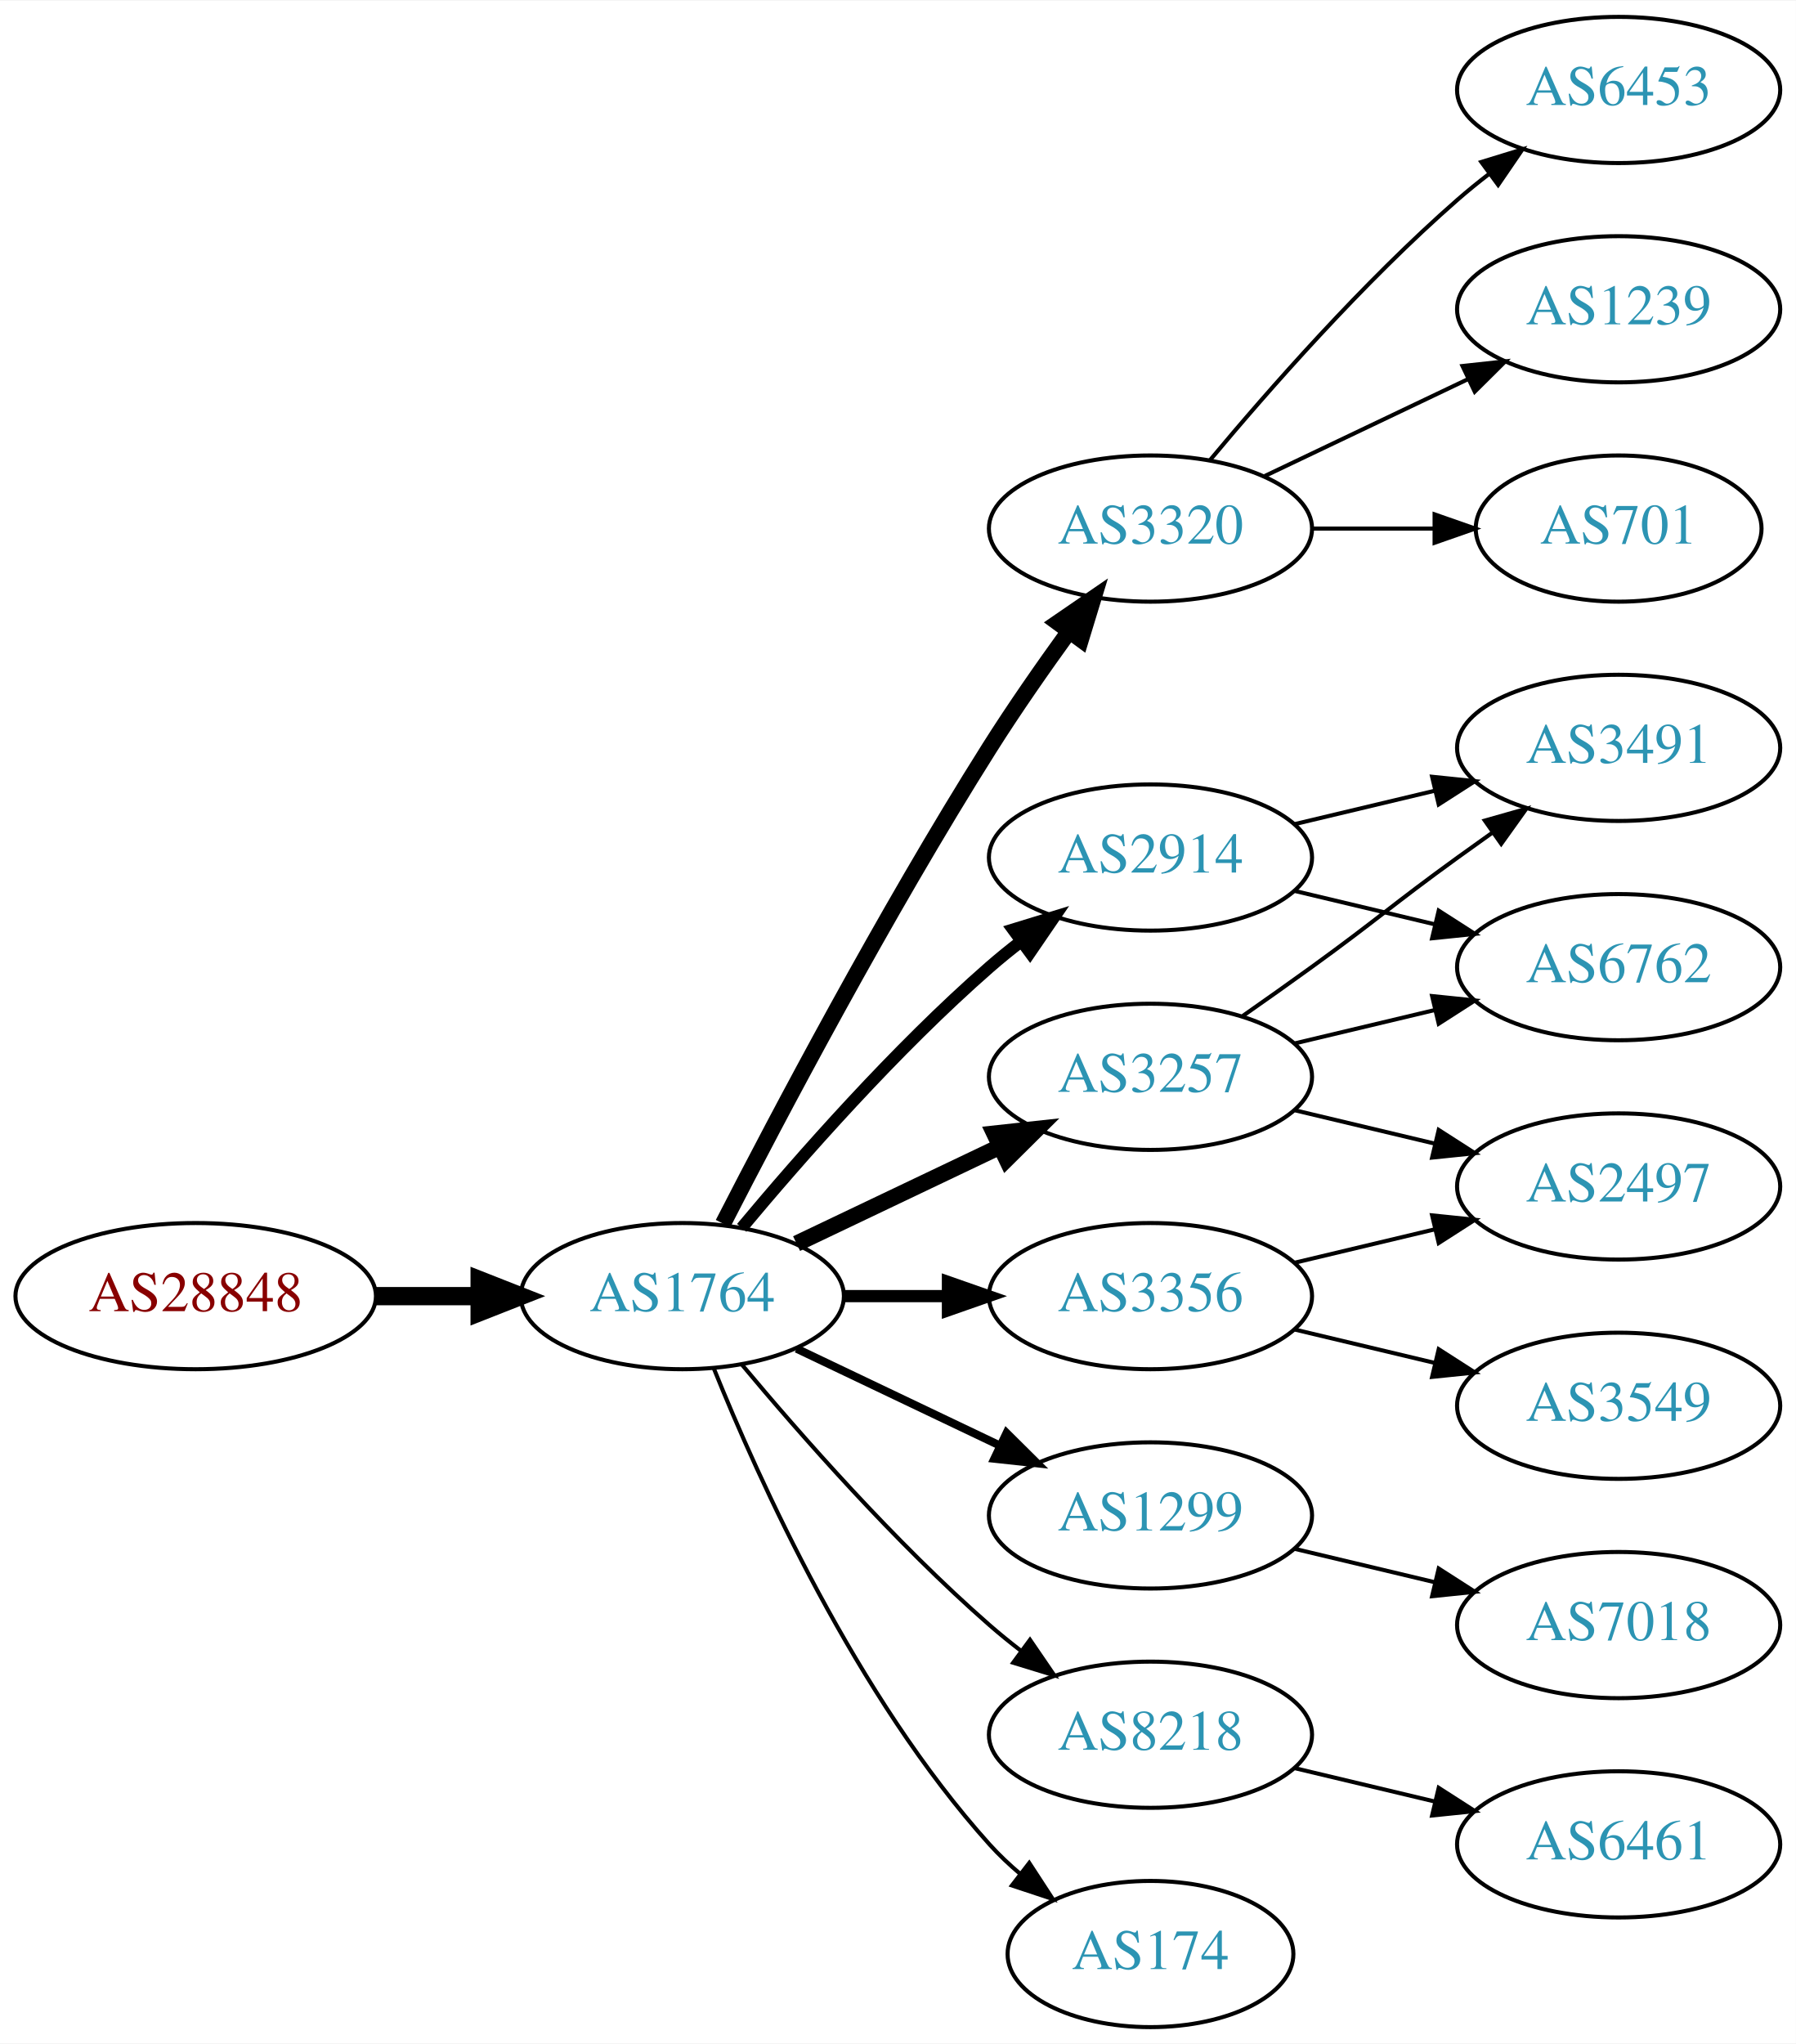
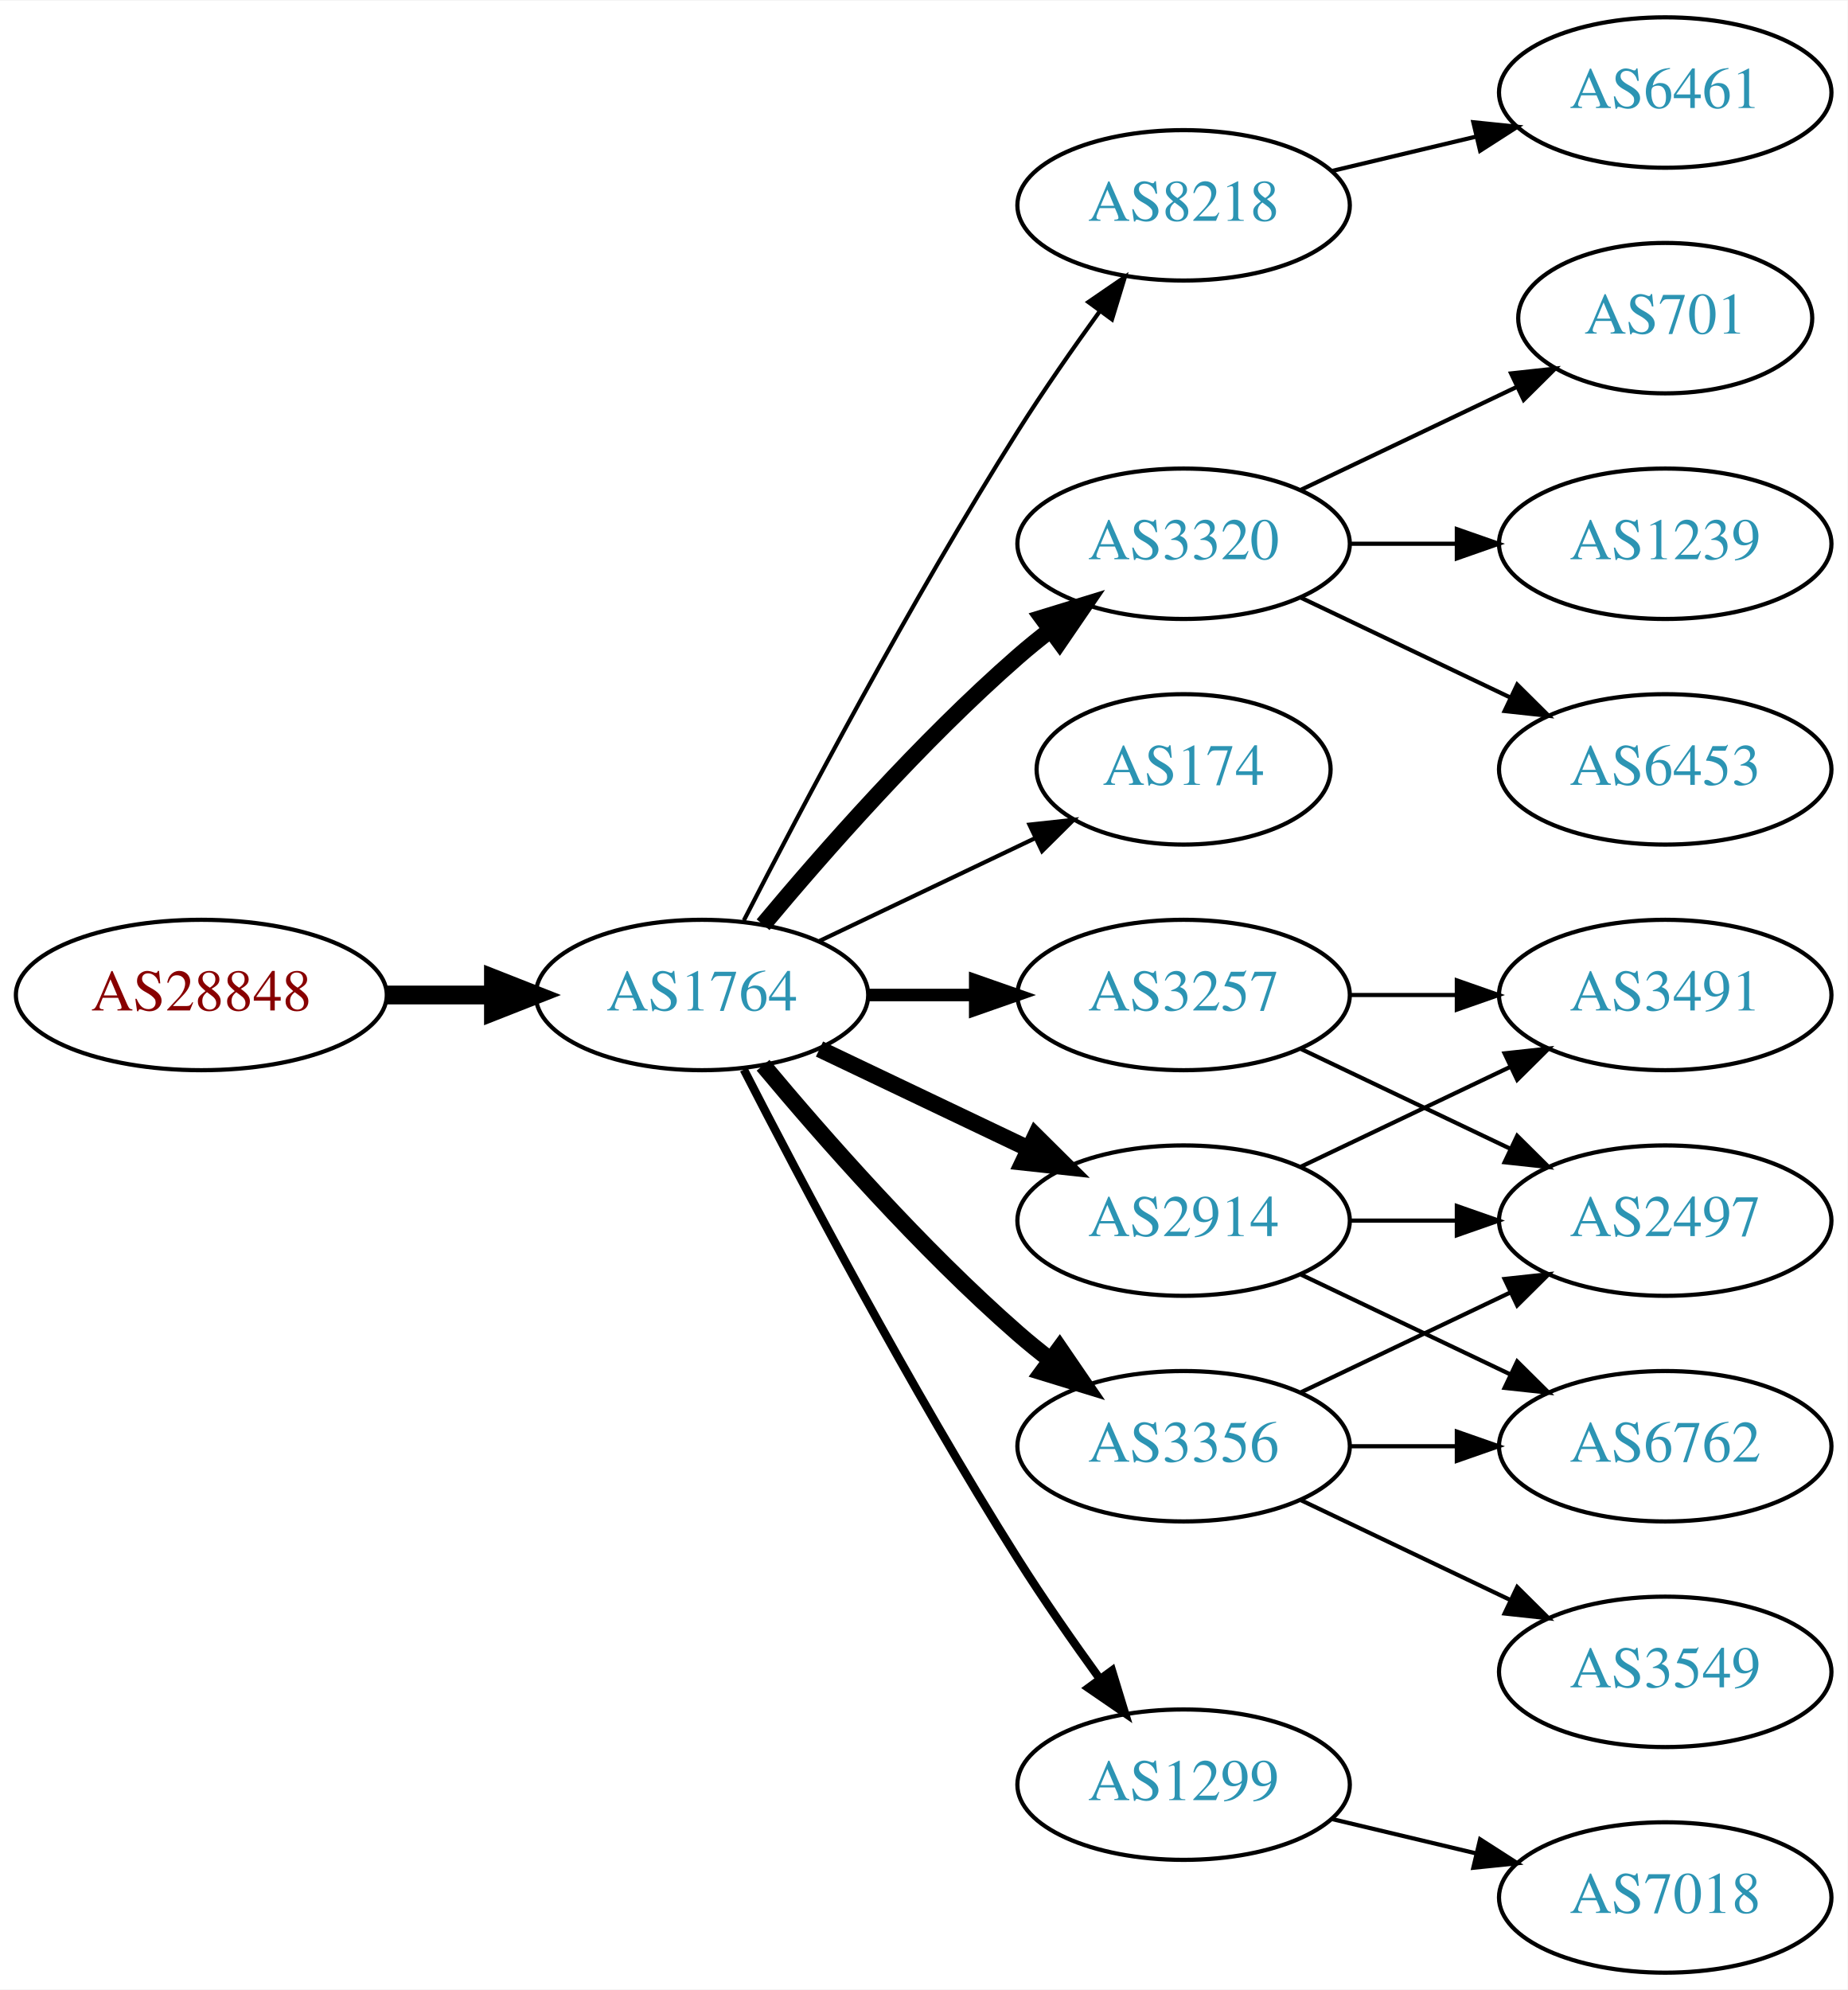
- <svg xmlns="http://www.w3.org/2000/svg" xmlns:xlink="http://www.w3.org/1999/xlink" width="442pt" height="503pt" viewBox="0.00 0.00 442.27 503.00">
-   <g id="graph0" class="graph" transform="scale(1 1) rotate(0) translate(4 499)">
-     <polygon fill="white" stroke="none" points="-4,4 -4,-499 438.271,-499 438.271,4 -4,4" />
+ <svg xmlns="http://www.w3.org/2000/svg" xmlns:xlink="http://www.w3.org/1999/xlink" width="442pt" height="476pt" viewBox="0.00 0.00 442.27 476.00">
+   <g id="graph0" class="graph" transform="scale(1 1) rotate(0) translate(4 472)">
+     <polygon fill="white" stroke="none" points="-4,4 -4,-472 438.271,-472 438.271,4 -4,4" />
    <g id="node1" class="node">
      <g id="a_node1">
        <a xlink:href="/asn/28848" xlink:title="AS28848 ~ UNIDO-AS [AT]">
-           <ellipse fill="#ffffff" stroke="black" cx="44.196" cy="-180" rx="44.393" ry="18" />
-           <text text-anchor="middle" x="44.196" y="-176.3" font-family="Times,serif" font-size="14.00" fill="#880000">AS28848</text>
+           <ellipse fill="#ffffff" stroke="black" cx="44.196" cy="-234" rx="44.393" ry="18" />
+           <text text-anchor="middle" x="44.196" y="-230.3" font-family="Times,serif" font-size="14.00" fill="#880000">AS28848</text>
        </a>
      </g>
    </g>
    <g id="node2" class="node">
      <g id="a_node2">
        <a xlink:href="/asn/1764" xlink:title="AS1764 ~ NEXTLAYER-AS [AT]">
-           <ellipse fill="#ffffff" stroke="black" cx="164.039" cy="-180" rx="39.794" ry="18" />
-           <text text-anchor="middle" x="164.039" y="-176.3" font-family="Times,serif" font-size="14.00" fill="#2c94b3">AS1764</text>
+           <ellipse fill="#ffffff" stroke="black" cx="164.039" cy="-234" rx="39.794" ry="18" />
+           <text text-anchor="middle" x="164.039" y="-230.3" font-family="Times,serif" font-size="14.00" fill="#2c94b3">AS1764</text>
        </a>
      </g>
    </g>
    <g id="edge1" class="edge">
-       <path fill="none" stroke="black" stroke-width="4.5" d="M88.407,-180C96.72,-180 105.482,-180 113.965,-180" />
-       <polygon fill="black" stroke="black" stroke-width="4.5" points="114.123,-183.938 124.123,-180 114.123,-176.063 114.123,-183.938" />
+       <path fill="none" stroke="black" stroke-width="4.5" d="M88.407,-234C96.72,-234 105.482,-234 113.965,-234" />
+       <polygon fill="black" stroke="black" stroke-width="4.5" points="114.123,-237.938 124.123,-234 114.123,-230.063 114.123,-237.938" />
    </g>
    <g id="node3" class="node">
      <g id="a_node3">
-         <a xlink:href="/asn/3320" xlink:title="AS3320 ~ DTAG [DE]">
-           <ellipse fill="#ffffff" stroke="black" cx="279.332" cy="-369" rx="39.794" ry="18" />
-           <text text-anchor="middle" x="279.332" y="-365.3" font-family="Times,serif" font-size="14.00" fill="#2c94b3">AS3320</text>
+         <a xlink:href="/asn/8218" xlink:title="AS8218 ~ legacy Neotelecoms [FR]">
+           <ellipse fill="#ffffff" stroke="black" cx="279.332" cy="-423" rx="39.794" ry="18" />
+           <text text-anchor="middle" x="279.332" y="-419.3" font-family="Times,serif" font-size="14.00" fill="#2c94b3">AS8218</text>
        </a>
      </g>
    </g>
    <g id="edge2" class="edge">
-       <path fill="none" stroke="black" stroke-width="4" d="M174.065,-197.852C187.501,-224.055 213.95,-274.237 239.685,-315 245.748,-324.604 252.868,-334.813 259.333,-343.739" />
-       <polygon fill="black" stroke="black" stroke-width="4" points="256.54,-345.848 265.276,-351.843 262.185,-341.709 256.54,-345.848" />
+       <path fill="none" stroke="black" d="M174.065,-251.852C187.501,-278.055 213.95,-328.237 239.685,-369 245.748,-378.604 252.868,-388.813 259.333,-397.739" />
+       <polygon fill="black" stroke="black" points="256.54,-399.848 265.276,-405.843 262.185,-395.709 256.54,-399.848" />
    </g>
    <g id="node4" class="node">
      <g id="a_node4">
+         <a xlink:href="/asn/3320" xlink:title="AS3320 ~ DTAG [DE]">
+           <ellipse fill="#ffffff" stroke="black" cx="279.332" cy="-342" rx="39.794" ry="18" />
+           <text text-anchor="middle" x="279.332" y="-338.3" font-family="Times,serif" font-size="14.00" fill="#2c94b3">AS3320</text>
+         </a>
+       </g>
+     </g>
+     <g id="edge3" class="edge">
+       <path fill="none" stroke="black" stroke-width="4" d="M178.669,-250.817C192.951,-267.929 216.498,-294.745 239.685,-315 242.151,-317.154 244.789,-319.294 247.487,-321.372" />
+       <polygon fill="black" stroke="black" stroke-width="4" points="245.512,-324.264 255.641,-327.37 249.66,-318.625 245.512,-324.264" />
+     </g>
+     <g id="node5" class="node">
+       <g id="a_node5">
+         <a xlink:href="/asn/174" xlink:title="AS174 ~ Cogent Communications [US]">
+           <ellipse fill="#ffffff" stroke="black" cx="279.332" cy="-288" rx="35.194" ry="18" />
+           <text text-anchor="middle" x="279.332" y="-284.3" font-family="Times,serif" font-size="14.00" fill="#2c94b3">AS174</text>
+         </a>
+       </g>
+     </g>
+     <g id="edge4" class="edge">
+       <path fill="none" stroke="black" d="M192.175,-246.934C207.607,-254.29 227.092,-263.577 243.628,-271.459" />
+       <polygon fill="black" stroke="black" points="242.436,-274.768 252.969,-275.911 245.448,-268.449 242.436,-274.768" />
+     </g>
+     <g id="node6" class="node">
+       <g id="a_node6">
        <a xlink:href="/asn/3257" xlink:title="AS3257 ~ GTT [DE]">
          <ellipse fill="#ffffff" stroke="black" cx="279.332" cy="-234" rx="39.794" ry="18" />
          <text text-anchor="middle" x="279.332" y="-230.3" font-family="Times,serif" font-size="14.00" fill="#2c94b3">AS3257</text>
        </a>
      </g>
    </g>
-     <g id="edge3" class="edge">
-       <path fill="none" stroke="black" stroke-width="4" d="M192.175,-192.934C207.169,-200.081 225.99,-209.052 242.213,-216.785" />
-       <polygon fill="black" stroke="black" stroke-width="4" points="240.884,-220.028 251.417,-221.171 243.895,-213.709 240.884,-220.028" />
-     </g>
-     <g id="node5" class="node">
-       <g id="a_node5">
-         <a xlink:href="/asn/2914" xlink:title="AS2914 ~ NTT America, Inc. [US]">
-           <ellipse fill="#ffffff" stroke="black" cx="279.332" cy="-288" rx="39.794" ry="18" />
-           <text text-anchor="middle" x="279.332" y="-284.3" font-family="Times,serif" font-size="14.00" fill="#2c94b3">AS2914</text>
-         </a>
-       </g>
-     </g>
-     <g id="edge4" class="edge">
-       <path fill="none" stroke="black" stroke-width="3" d="M178.669,-196.817C192.951,-213.929 216.498,-240.745 239.685,-261 242.151,-263.154 244.789,-265.294 247.487,-267.372" />
-       <polygon fill="black" stroke="black" stroke-width="3" points="245.512,-270.264 255.641,-273.37 249.66,-264.625 245.512,-270.264" />
-     </g>
-     <g id="node6" class="node">
-       <g id="a_node6">
-         <a xlink:href="/asn/1299" xlink:title="AS1299 ~ Telia Carrier [EU]">
-           <ellipse fill="#ffffff" stroke="black" cx="279.332" cy="-126" rx="39.794" ry="18" />
-           <text text-anchor="middle" x="279.332" y="-122.3" font-family="Times,serif" font-size="14.00" fill="#2c94b3">AS1299</text>
-         </a>
-       </g>
-     </g>
    <g id="edge5" class="edge">
-       <path fill="none" stroke="black" stroke-width="2" d="M192.175,-167.066C207.169,-159.919 225.99,-150.948 242.213,-143.215" />
-       <polygon fill="black" stroke="black" stroke-width="2" points="243.895,-146.291 251.417,-138.829 240.884,-139.972 243.895,-146.291" />
+       <path fill="none" stroke="black" stroke-width="3" d="M203.711,-234C211.914,-234 220.678,-234 229.21,-234" />
+       <polygon fill="black" stroke="black" stroke-width="3" points="229.449,-237.5 239.449,-234 229.449,-230.5 229.449,-237.5" />
    </g>
    <g id="node7" class="node">
      <g id="a_node7">
-         <a xlink:href="/asn/3356" xlink:title="AS3356 ~ Level 3 Parent, LLC [US]">
+         <a xlink:href="/asn/2914" xlink:title="AS2914 ~ NTT America, Inc. [US]">
          <ellipse fill="#ffffff" stroke="black" cx="279.332" cy="-180" rx="39.794" ry="18" />
-           <text text-anchor="middle" x="279.332" y="-176.3" font-family="Times,serif" font-size="14.00" fill="#2c94b3">AS3356</text>
+           <text text-anchor="middle" x="279.332" y="-176.3" font-family="Times,serif" font-size="14.00" fill="#2c94b3">AS2914</text>
        </a>
      </g>
    </g>
    <g id="edge6" class="edge">
-       <path fill="none" stroke="black" stroke-width="3" d="M203.711,-180C211.914,-180 220.678,-180 229.21,-180" />
-       <polygon fill="black" stroke="black" stroke-width="3" points="229.449,-183.5 239.449,-180 229.449,-176.5 229.449,-183.5" />
+       <path fill="none" stroke="black" stroke-width="4" d="M192.175,-221.066C207.169,-213.919 225.99,-204.948 242.213,-197.215" />
+       <polygon fill="black" stroke="black" stroke-width="4" points="243.895,-200.291 251.417,-192.829 240.884,-193.972 243.895,-200.291" />
    </g>
    <g id="node8" class="node">
      <g id="a_node8">
-         <a xlink:href="/asn/8218" xlink:title="AS8218 ~ legacy Neotelecoms [FR]">
-           <ellipse fill="#ffffff" stroke="black" cx="279.332" cy="-72" rx="39.794" ry="18" />
-           <text text-anchor="middle" x="279.332" y="-68.3" font-family="Times,serif" font-size="14.00" fill="#2c94b3">AS8218</text>
+         <a xlink:href="/asn/1299" xlink:title="AS1299 ~ Telia Carrier [EU]">
+           <ellipse fill="#ffffff" stroke="black" cx="279.332" cy="-45" rx="39.794" ry="18" />
+           <text text-anchor="middle" x="279.332" y="-41.3" font-family="Times,serif" font-size="14.00" fill="#2c94b3">AS1299</text>
        </a>
      </g>
    </g>
    <g id="edge7" class="edge">
-       <path fill="none" stroke="black" d="M178.669,-163.183C192.951,-146.071 216.498,-119.255 239.685,-99 242.151,-96.846 244.789,-94.706 247.487,-92.628" />
-       <polygon fill="black" stroke="black" points="249.66,-95.375 255.641,-86.63 245.512,-89.736 249.66,-95.375" />
+       <path fill="none" stroke="black" stroke-width="2" d="M174.065,-216.148C187.501,-189.945 213.95,-139.763 239.685,-99 245.748,-89.396 252.868,-79.187 259.333,-70.261" />
+       <polygon fill="black" stroke="black" stroke-width="2" points="262.185,-72.291 265.276,-62.157 256.54,-68.152 262.185,-72.291" />
    </g>
    <g id="node9" class="node">
      <g id="a_node9">
-         <a xlink:href="/asn/174" xlink:title="AS174 ~ Cogent Communications [US]">
-           <ellipse fill="#ffffff" stroke="black" cx="279.332" cy="-18" rx="35.194" ry="18" />
-           <text text-anchor="middle" x="279.332" y="-14.3" font-family="Times,serif" font-size="14.00" fill="#2c94b3">AS174</text>
+         <a xlink:href="/asn/3356" xlink:title="AS3356 ~ Level 3 Parent, LLC [US]">
+           <ellipse fill="#ffffff" stroke="black" cx="279.332" cy="-126" rx="39.794" ry="18" />
+           <text text-anchor="middle" x="279.332" y="-122.3" font-family="Times,serif" font-size="14.00" fill="#2c94b3">AS3356</text>
        </a>
      </g>
    </g>
    <g id="edge8" class="edge">
-       <path fill="none" stroke="black" d="M171.786,-162.213C182.837,-134.757 206.891,-81.422 239.685,-45 242.001,-42.428 244.606,-39.969 247.341,-37.657" />
-       <polygon fill="black" stroke="black" points="249.479,-40.428 255.264,-31.552 245.207,-34.883 249.479,-40.428" />
+       <path fill="none" stroke="black" stroke-width="4" d="M178.669,-217.183C192.951,-200.071 216.498,-173.255 239.685,-153 242.151,-150.846 244.789,-148.706 247.487,-146.628" />
+       <polygon fill="black" stroke="black" stroke-width="4" points="249.66,-149.375 255.641,-140.63 245.512,-143.736 249.66,-149.375" />
    </g>
    <g id="node10" class="node">
      <g id="a_node10">
-         <a xlink:href="/asn/6453" xlink:title="AS6453 ~ TATA COMMUNICATIONS (AMERICA) INC [US]">
-           <ellipse fill="#ffffff" stroke="black" cx="394.625" cy="-477" rx="39.794" ry="18" />
-           <text text-anchor="middle" x="394.625" y="-473.3" font-family="Times,serif" font-size="14.00" fill="#2c94b3">AS6453</text>
+         <a xlink:href="/asn/6461" xlink:title="AS6461 ~ Zayo Bandwidth [US]">
+           <ellipse fill="#ffffff" stroke="black" cx="394.625" cy="-450" rx="39.794" ry="18" />
+           <text text-anchor="middle" x="394.625" y="-446.3" font-family="Times,serif" font-size="14.00" fill="#2c94b3">AS6461</text>
        </a>
      </g>
    </g>
    <g id="edge9" class="edge">
-       <path fill="none" stroke="black" d="M293.962,-385.817C308.244,-402.929 331.791,-429.745 354.978,-450 357.444,-452.154 360.082,-454.294 362.78,-456.372" />
-       <polygon fill="black" stroke="black" points="360.805,-459.264 370.934,-462.37 364.953,-453.625 360.805,-459.264" />
+       <path fill="none" stroke="black" d="M314.939,-431.248C325.81,-433.838 337.964,-436.735 349.407,-439.462" />
+       <polygon fill="black" stroke="black" points="348.69,-442.889 359.229,-441.803 350.313,-436.08 348.69,-442.889" />
    </g>
    <g id="node11" class="node">
      <g id="a_node11">
-         <a xlink:href="/asn/1239" xlink:title="AS1239 ~ Sprint [US]">
-           <ellipse fill="#ffffff" stroke="black" cx="394.625" cy="-423" rx="39.794" ry="18" />
-           <text text-anchor="middle" x="394.625" y="-419.3" font-family="Times,serif" font-size="14.00" fill="#2c94b3">AS1239</text>
+         <a xlink:href="/asn/701" xlink:title="AS701 ~ UUNET [US]">
+           <ellipse fill="#ffffff" stroke="black" cx="394.625" cy="-396" rx="35.194" ry="18" />
+           <text text-anchor="middle" x="394.625" y="-392.3" font-family="Times,serif" font-size="14.00" fill="#2c94b3">AS701</text>
        </a>
      </g>
    </g>
    <g id="edge10" class="edge">
-       <path fill="none" stroke="black" d="M307.468,-381.934C322.462,-389.081 341.283,-398.052 357.506,-405.785" />
-       <polygon fill="black" stroke="black" points="356.177,-409.028 366.71,-410.171 359.188,-402.709 356.177,-409.028" />
+       <path fill="none" stroke="black" d="M307.468,-354.934C322.9,-362.29 342.385,-371.577 358.92,-379.459" />
+       <polygon fill="black" stroke="black" points="357.729,-382.768 368.262,-383.911 360.741,-376.449 357.729,-382.768" />
    </g>
    <g id="node12" class="node">
      <g id="a_node12">
-         <a xlink:href="/asn/701" xlink:title="AS701 ~ UUNET [US]">
-           <ellipse fill="#ffffff" stroke="black" cx="394.625" cy="-369" rx="35.194" ry="18" />
-           <text text-anchor="middle" x="394.625" y="-365.3" font-family="Times,serif" font-size="14.00" fill="#2c94b3">AS701</text>
+         <a xlink:href="/asn/1239" xlink:title="AS1239 ~ Sprint [US]">
+           <ellipse fill="#ffffff" stroke="black" cx="394.625" cy="-342" rx="39.794" ry="18" />
+           <text text-anchor="middle" x="394.625" y="-338.3" font-family="Times,serif" font-size="14.00" fill="#2c94b3">AS1239</text>
        </a>
      </g>
    </g>
    <g id="edge11" class="edge">
-       <path fill="none" stroke="black" d="M319.004,-369C328.709,-369 339.2,-369 349.163,-369" />
-       <polygon fill="black" stroke="black" points="349.299,-372.5 359.299,-369 349.299,-365.5 349.299,-372.5" />
+       <path fill="none" stroke="black" d="M319.004,-342C327.207,-342 335.971,-342 344.503,-342" />
+       <polygon fill="black" stroke="black" points="344.742,-345.5 354.742,-342 344.742,-338.5 344.742,-345.5" />
    </g>
    <g id="node13" class="node">
      <g id="a_node13">
-         <a xlink:href="/asn/6762" xlink:title="AS6762 ~ TELECOM ITALIA SPARKLE S.p.A. [IT]">
-           <ellipse fill="#ffffff" stroke="black" cx="394.625" cy="-261" rx="39.794" ry="18" />
-           <text text-anchor="middle" x="394.625" y="-257.3" font-family="Times,serif" font-size="14.00" fill="#2c94b3">AS6762</text>
-         </a>
-       </g>
-     </g>
-     <g id="edge16" class="edge">
-       <path fill="none" stroke="black" d="M314.939,-242.248C325.81,-244.838 337.964,-247.735 349.407,-250.462" />
-       <polygon fill="black" stroke="black" points="348.69,-253.889 359.229,-252.803 350.313,-247.08 348.69,-253.889" />
+         <a xlink:href="/asn/6453" xlink:title="AS6453 ~ TATA COMMUNICATIONS (AMERICA) INC [US]">
+           <ellipse fill="#ffffff" stroke="black" cx="394.625" cy="-288" rx="39.794" ry="18" />
+           <text text-anchor="middle" x="394.625" y="-284.3" font-family="Times,serif" font-size="14.00" fill="#2c94b3">AS6453</text>
+         </a>
+       </g>
+     </g>
+     <g id="edge12" class="edge">
+       <path fill="none" stroke="black" d="M307.468,-329.066C322.462,-321.919 341.283,-312.948 357.506,-305.215" />
+       <polygon fill="black" stroke="black" points="359.188,-308.291 366.71,-300.829 356.177,-301.972 359.188,-308.291" />
    </g>
    <g id="node14" class="node">
      <g id="a_node14">
+         <a xlink:href="/asn/2497" xlink:title="AS2497 ~ Internet Initiative Japan Inc. [JP]">
+           <ellipse fill="#ffffff" stroke="black" cx="394.625" cy="-180" rx="39.794" ry="18" />
+           <text text-anchor="middle" x="394.625" y="-176.3" font-family="Times,serif" font-size="14.00" fill="#2c94b3">AS2497</text>
+         </a>
+       </g>
+     </g>
+     <g id="edge13" class="edge">
+       <path fill="none" stroke="black" d="M307.468,-221.066C322.462,-213.919 341.283,-204.948 357.506,-197.215" />
+       <polygon fill="black" stroke="black" points="359.188,-200.291 366.71,-192.829 356.177,-193.972 359.188,-200.291" />
+     </g>
+     <g id="node15" class="node">
+       <g id="a_node15">
        <a xlink:href="/asn/3491" xlink:title="AS3491 ~ PCCW Global, Inc. [US]">
-           <ellipse fill="#ffffff" stroke="black" cx="394.625" cy="-315" rx="39.794" ry="18" />
-           <text text-anchor="middle" x="394.625" y="-311.3" font-family="Times,serif" font-size="14.00" fill="#2c94b3">AS3491</text>
-         </a>
-       </g>
-     </g>
-     <g id="edge18" class="edge">
-       <path fill="none" stroke="black" d="M302.089,-249.009C307.623,-252.879 313.542,-257.064 318.978,-261 335.178,-272.729 338.778,-276.271 354.978,-288 357.781,-290.029 360.712,-292.125 363.653,-294.21" />
-       <polygon fill="black" stroke="black" points="361.675,-297.097 371.868,-299.991 365.704,-291.373 361.675,-297.097" />
+           <ellipse fill="#ffffff" stroke="black" cx="394.625" cy="-234" rx="39.794" ry="18" />
+           <text text-anchor="middle" x="394.625" y="-230.3" font-family="Times,serif" font-size="14.00" fill="#2c94b3">AS3491</text>
+         </a>
+       </g>
+     </g>
+     <g id="edge14" class="edge">
+       <path fill="none" stroke="black" d="M319.004,-234C327.207,-234 335.971,-234 344.503,-234" />
+       <polygon fill="black" stroke="black" points="344.742,-237.5 354.742,-234 344.742,-230.5 344.742,-237.5" />
+     </g>
+     <g id="edge16" class="edge">
+       <path fill="none" stroke="black" d="M319.004,-180C327.207,-180 335.971,-180 344.503,-180" />
+       <polygon fill="black" stroke="black" points="344.742,-183.5 354.742,-180 344.742,-176.5 344.742,-183.5" />
+     </g>
+     <g id="edge17" class="edge">
+       <path fill="none" stroke="black" d="M307.468,-192.934C322.462,-200.081 341.283,-209.052 357.506,-216.785" />
+       <polygon fill="black" stroke="black" points="356.177,-220.028 366.71,-221.171 359.188,-213.709 356.177,-220.028" />
    </g>
    <g id="node16" class="node">
      <g id="a_node16">
-         <a xlink:href="/asn/2497" xlink:title="AS2497 ~ Internet Initiative Japan Inc. [JP]">
-           <ellipse fill="#ffffff" stroke="black" cx="394.625" cy="-207" rx="39.794" ry="18" />
-           <text text-anchor="middle" x="394.625" y="-203.3" font-family="Times,serif" font-size="14.00" fill="#2c94b3">AS2497</text>
-         </a>
-       </g>
-     </g>
-     <g id="edge17" class="edge">
-       <path fill="none" stroke="black" d="M314.939,-225.752C325.81,-223.162 337.964,-220.265 349.407,-217.538" />
-       <polygon fill="black" stroke="black" points="350.313,-220.92 359.229,-215.197 348.69,-214.111 350.313,-220.92" />
-     </g>
-     <g id="edge12" class="edge">
-       <path fill="none" stroke="black" d="M314.939,-279.752C325.81,-277.162 337.964,-274.265 349.407,-271.538" />
-       <polygon fill="black" stroke="black" points="350.313,-274.92 359.229,-269.197 348.69,-268.111 350.313,-274.92" />
-     </g>
-     <g id="edge13" class="edge">
-       <path fill="none" stroke="black" d="M314.939,-296.248C325.81,-298.838 337.964,-301.735 349.407,-304.462" />
-       <polygon fill="black" stroke="black" points="348.69,-307.889 359.229,-306.803 350.313,-301.08 348.69,-307.889" />
+         <a xlink:href="/asn/6762" xlink:title="AS6762 ~ TELECOM ITALIA SPARKLE S.p.A. [IT]">
+           <ellipse fill="#ffffff" stroke="black" cx="394.625" cy="-126" rx="39.794" ry="18" />
+           <text text-anchor="middle" x="394.625" y="-122.3" font-family="Times,serif" font-size="14.00" fill="#2c94b3">AS6762</text>
+         </a>
+       </g>
+     </g>
+     <g id="edge15" class="edge">
+       <path fill="none" stroke="black" d="M307.468,-167.066C322.462,-159.919 341.283,-150.948 357.506,-143.215" />
+       <polygon fill="black" stroke="black" points="359.188,-146.291 366.71,-138.829 356.177,-139.972 359.188,-146.291" />
    </g>
    <g id="node18" class="node">
      <g id="a_node18">
        <a xlink:href="/asn/7018" xlink:title="AS7018 ~ AT&amp;T Services, Inc. [US]">
-           <ellipse fill="#ffffff" stroke="black" cx="394.625" cy="-99" rx="39.794" ry="18" />
-           <text text-anchor="middle" x="394.625" y="-95.3" font-family="Times,serif" font-size="14.00" fill="#2c94b3">AS7018</text>
-         </a>
-       </g>
+           <ellipse fill="#ffffff" stroke="black" cx="394.625" cy="-18" rx="39.794" ry="18" />
+           <text text-anchor="middle" x="394.625" y="-14.3" font-family="Times,serif" font-size="14.00" fill="#2c94b3">AS7018</text>
+         </a>
+       </g>
+     </g>
+     <g id="edge21" class="edge">
+       <path fill="none" stroke="black" d="M314.939,-36.752C325.81,-34.162 337.964,-31.265 349.407,-28.538" />
+       <polygon fill="black" stroke="black" points="350.313,-31.92 359.229,-26.197 348.69,-25.111 350.313,-31.92" />
+     </g>
+     <g id="edge18" class="edge">
+       <path fill="none" stroke="black" d="M307.468,-138.934C322.462,-146.081 341.283,-155.052 357.506,-162.785" />
+       <polygon fill="black" stroke="black" points="356.177,-166.028 366.71,-167.171 359.188,-159.709 356.177,-166.028" />
    </g>
    <g id="edge20" class="edge">
-       <path fill="none" stroke="black" d="M314.939,-117.752C325.81,-115.162 337.964,-112.265 349.407,-109.538" />
-       <polygon fill="black" stroke="black" points="350.313,-112.92 359.229,-107.197 348.69,-106.111 350.313,-112.92" />
-     </g>
-     <g id="node15" class="node">
-       <g id="a_node15">
-         <a xlink:href="/asn/3549" xlink:title="AS3549 ~ Level 3 Parent, LLC [US]">
-           <ellipse fill="#ffffff" stroke="black" cx="394.625" cy="-153" rx="39.794" ry="18" />
-           <text text-anchor="middle" x="394.625" y="-149.3" font-family="Times,serif" font-size="14.00" fill="#2c94b3">AS3549</text>
-         </a>
-       </g>
-     </g>
-     <g id="edge14" class="edge">
-       <path fill="none" stroke="black" d="M314.939,-171.752C325.81,-169.162 337.964,-166.265 349.407,-163.538" />
-       <polygon fill="black" stroke="black" points="350.313,-166.92 359.229,-161.197 348.69,-160.111 350.313,-166.92" />
-     </g>
-     <g id="edge15" class="edge">
-       <path fill="none" stroke="black" d="M314.939,-188.248C325.81,-190.838 337.964,-193.735 349.407,-196.462" />
-       <polygon fill="black" stroke="black" points="348.69,-199.889 359.229,-198.803 350.313,-193.08 348.69,-199.889" />
+       <path fill="none" stroke="black" d="M319.004,-126C327.207,-126 335.971,-126 344.503,-126" />
+       <polygon fill="black" stroke="black" points="344.742,-129.5 354.742,-126 344.742,-122.5 344.742,-129.5" />
    </g>
    <g id="node17" class="node">
      <g id="a_node17">
-         <a xlink:href="/asn/6461" xlink:title="AS6461 ~ Zayo Bandwidth [US]">
-           <ellipse fill="#ffffff" stroke="black" cx="394.625" cy="-45" rx="39.794" ry="18" />
-           <text text-anchor="middle" x="394.625" y="-41.3" font-family="Times,serif" font-size="14.00" fill="#2c94b3">AS6461</text>
+         <a xlink:href="/asn/3549" xlink:title="AS3549 ~ Level 3 Parent, LLC [US]">
+           <ellipse fill="#ffffff" stroke="black" cx="394.625" cy="-72" rx="39.794" ry="18" />
+           <text text-anchor="middle" x="394.625" y="-68.3" font-family="Times,serif" font-size="14.00" fill="#2c94b3">AS3549</text>
        </a>
      </g>
    </g>
    <g id="edge19" class="edge">
-       <path fill="none" stroke="black" d="M314.939,-63.752C325.81,-61.162 337.964,-58.265 349.407,-55.538" />
-       <polygon fill="black" stroke="black" points="350.313,-58.92 359.229,-53.197 348.69,-52.111 350.313,-58.92" />
+       <path fill="none" stroke="black" d="M307.468,-113.066C322.462,-105.919 341.283,-96.948 357.506,-89.215" />
+       <polygon fill="black" stroke="black" points="359.188,-92.291 366.71,-84.829 356.177,-85.972 359.188,-92.291" />
    </g>
  </g>
</svg>
